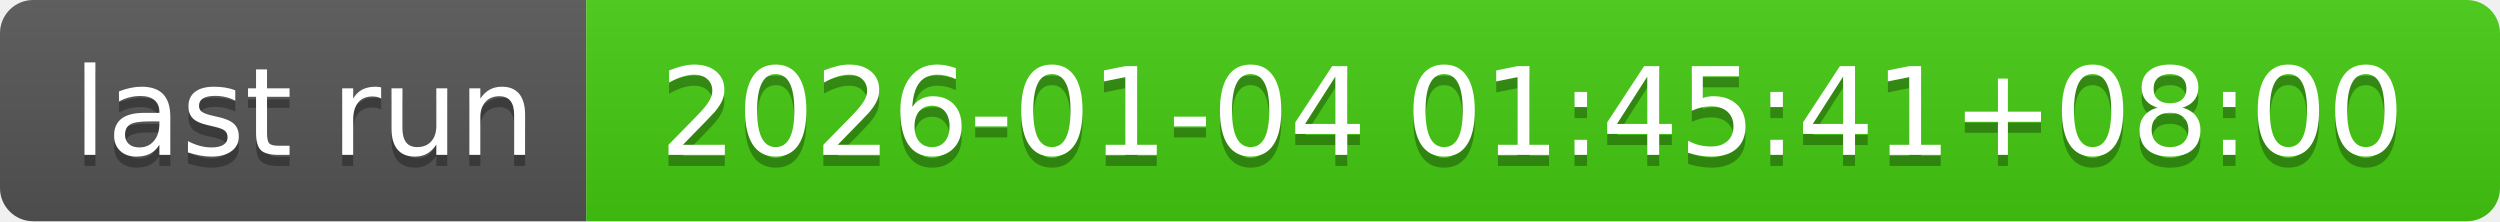
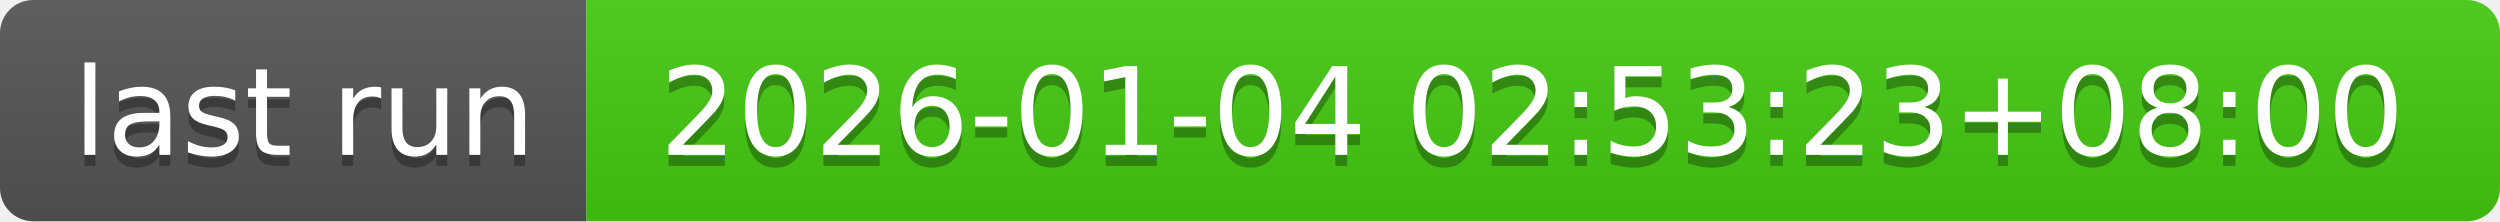
- <svg xmlns="http://www.w3.org/2000/svg" width="226" height="20" role="img" aria-label="last run: 2026-01-04 01:45:41+08:00">
+ <svg xmlns="http://www.w3.org/2000/svg" width="226" height="20" role="img" aria-label="last run: 2026-01-04 02:53:23+08:00">
  <linearGradient id="s" x2="0" y2="100%">
    <stop offset="0" stop-color="#bbb" stop-opacity=".1" />
    <stop offset="1" stop-opacity=".1" />
  </linearGradient>
  <clipPath id="r">
    <rect width="226" height="20" rx="3" fill="#fff" />
  </clipPath>
  <g clip-path="url(#r)">
    <rect width="53" height="20" fill="#555" />
    <rect x="53" width="173" height="20" fill="#4c1" />
    <rect width="226" height="20" fill="url(#s)" />
  </g>
  <g fill="#fff" text-anchor="middle" font-family="Verdana,Geneva,DejaVu Sans,sans-serif" text-rendering="geometricPrecision" font-size="110">
    <text aria-hidden="true" x="275" y="150" fill="#010101" fill-opacity=".3" transform="scale(.1)" textLength="430">last run</text>
    <text x="275" y="140" transform="scale(.1)" fill="#fff" textLength="430">last run</text>
-     <text aria-hidden="true" x="1385" y="150" fill="#010101" fill-opacity=".3" transform="scale(.1)" textLength="1630">2026-01-04 01:45:41+08:00</text>
-     <text x="1385" y="140" transform="scale(.1)" fill="#fff" textLength="1630">2026-01-04 01:45:41+08:00</text>
+     <text aria-hidden="true" x="1385" y="150" fill="#010101" fill-opacity=".3" transform="scale(.1)" textLength="1630">2026-01-04 02:53:23+08:00</text>
+     <text x="1385" y="140" transform="scale(.1)" fill="#fff" textLength="1630">2026-01-04 02:53:23+08:00</text>
  </g>
</svg>
